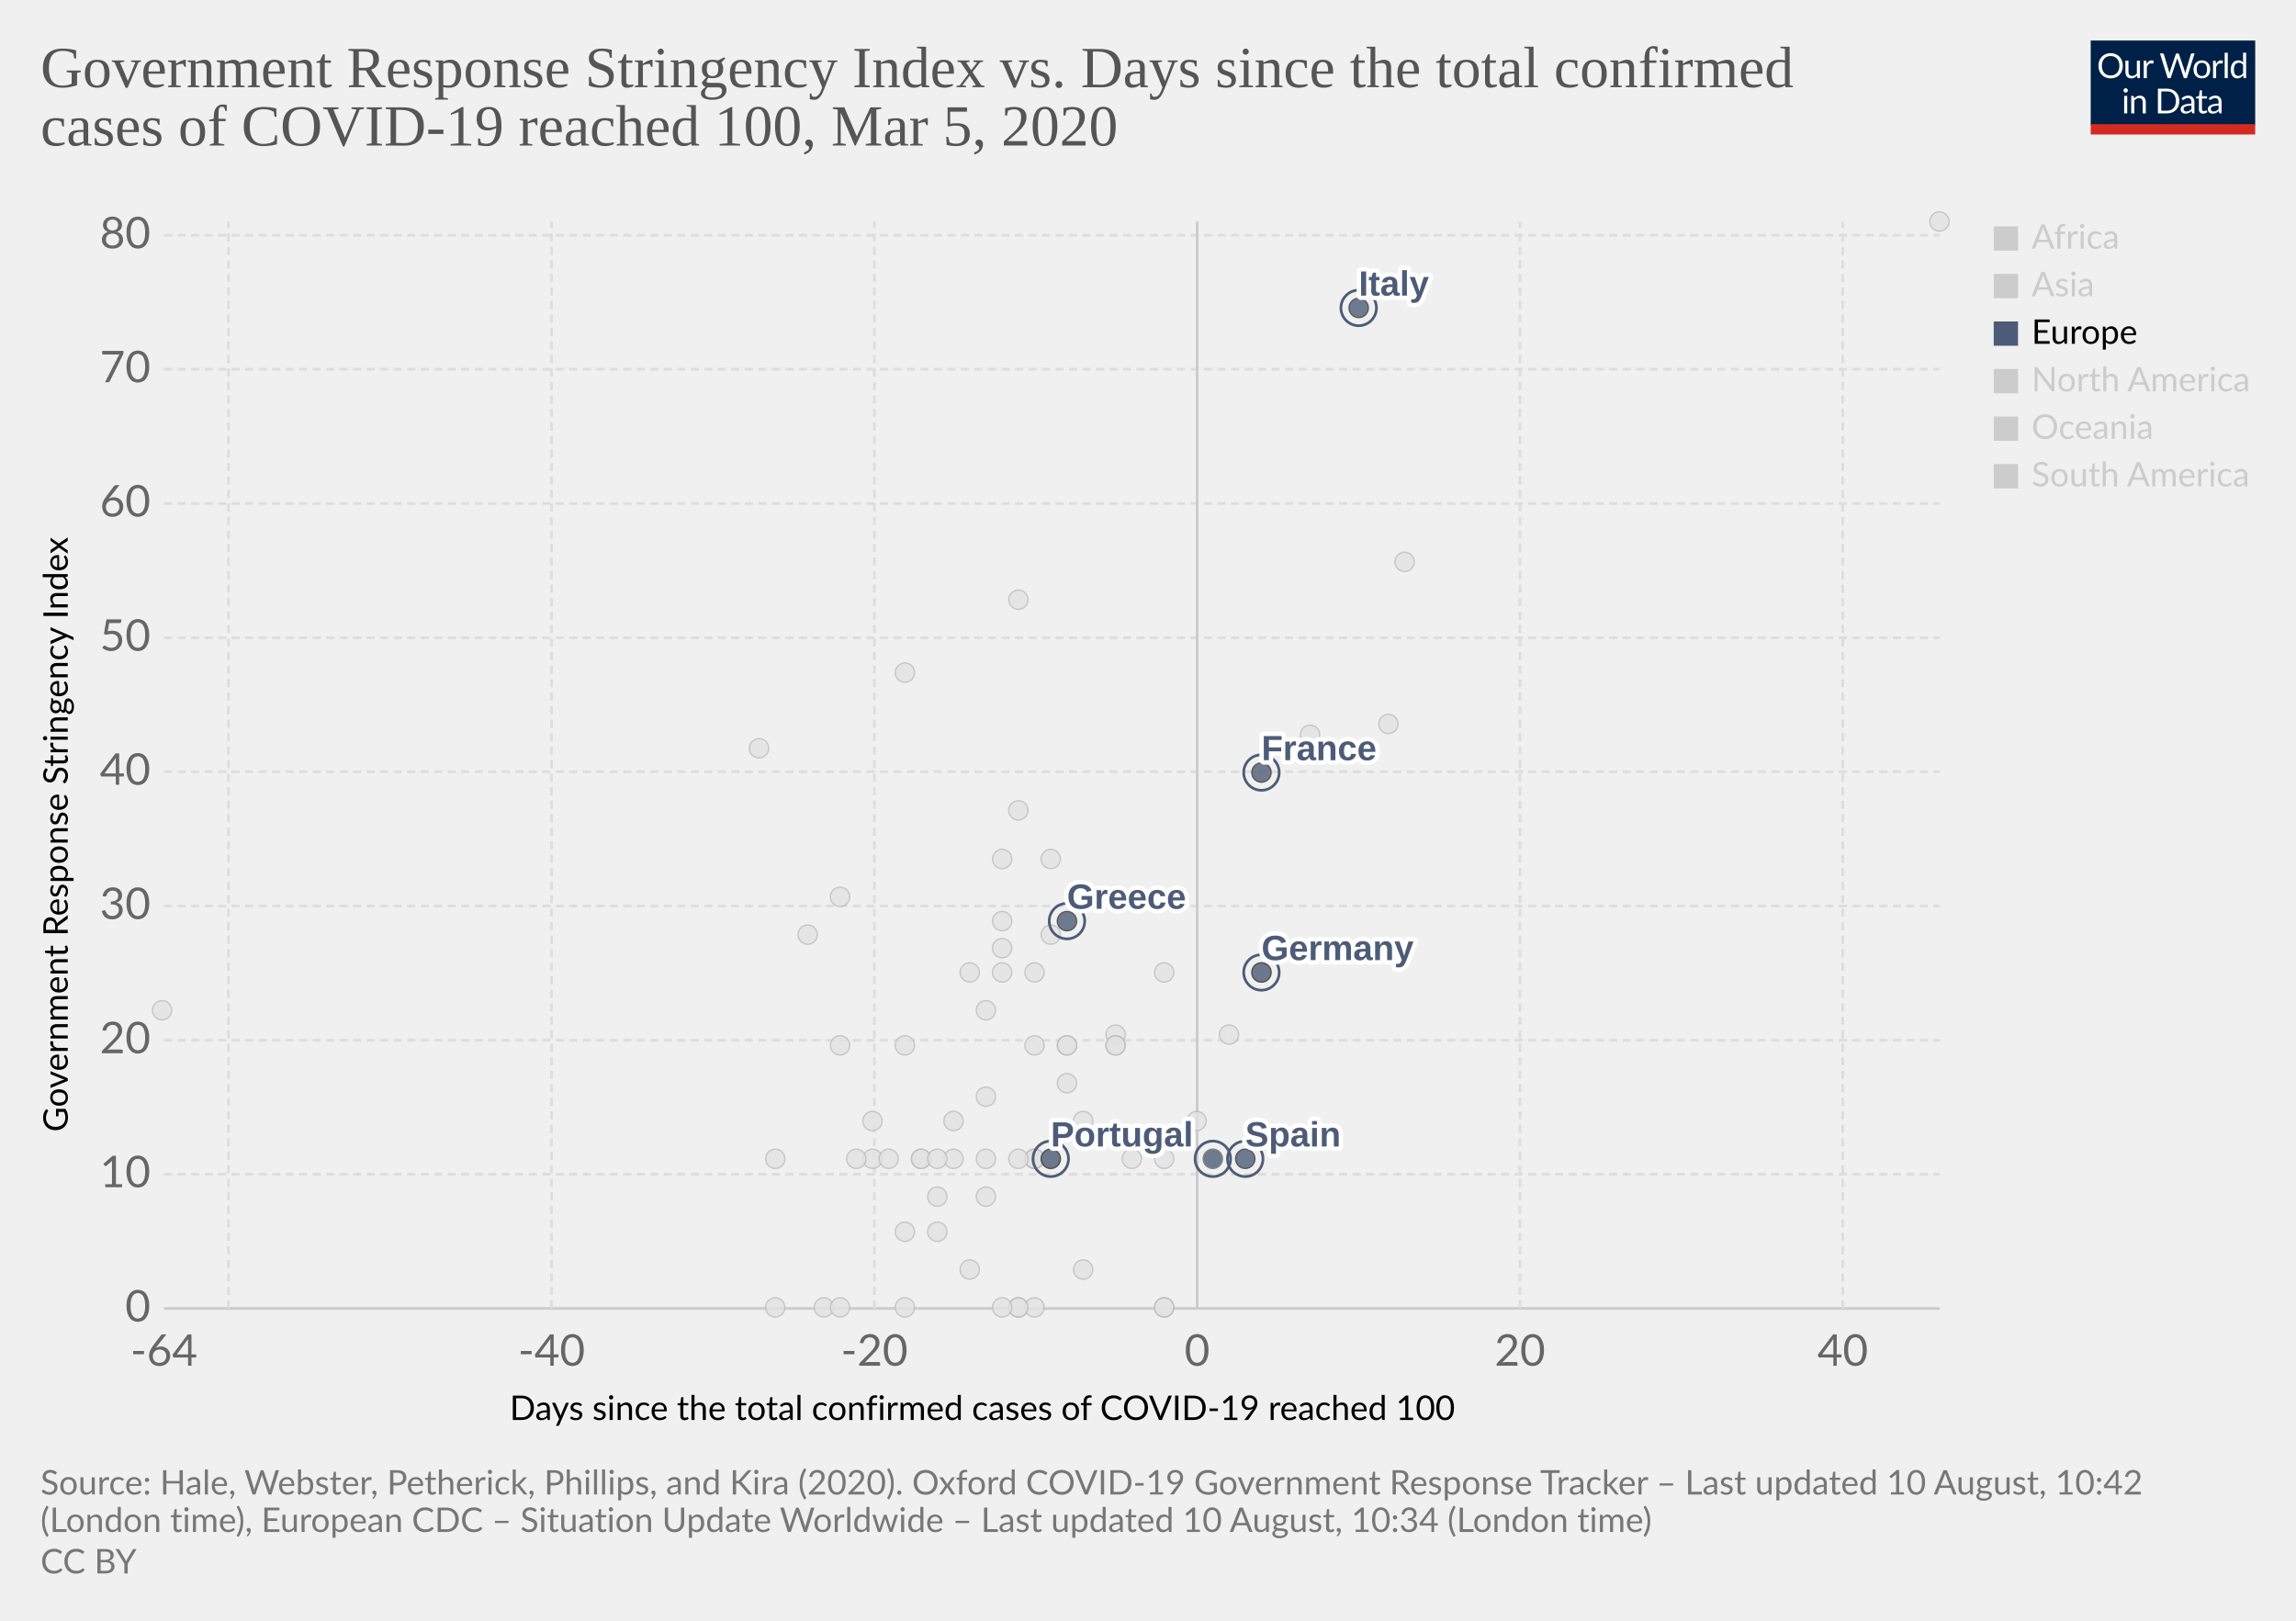
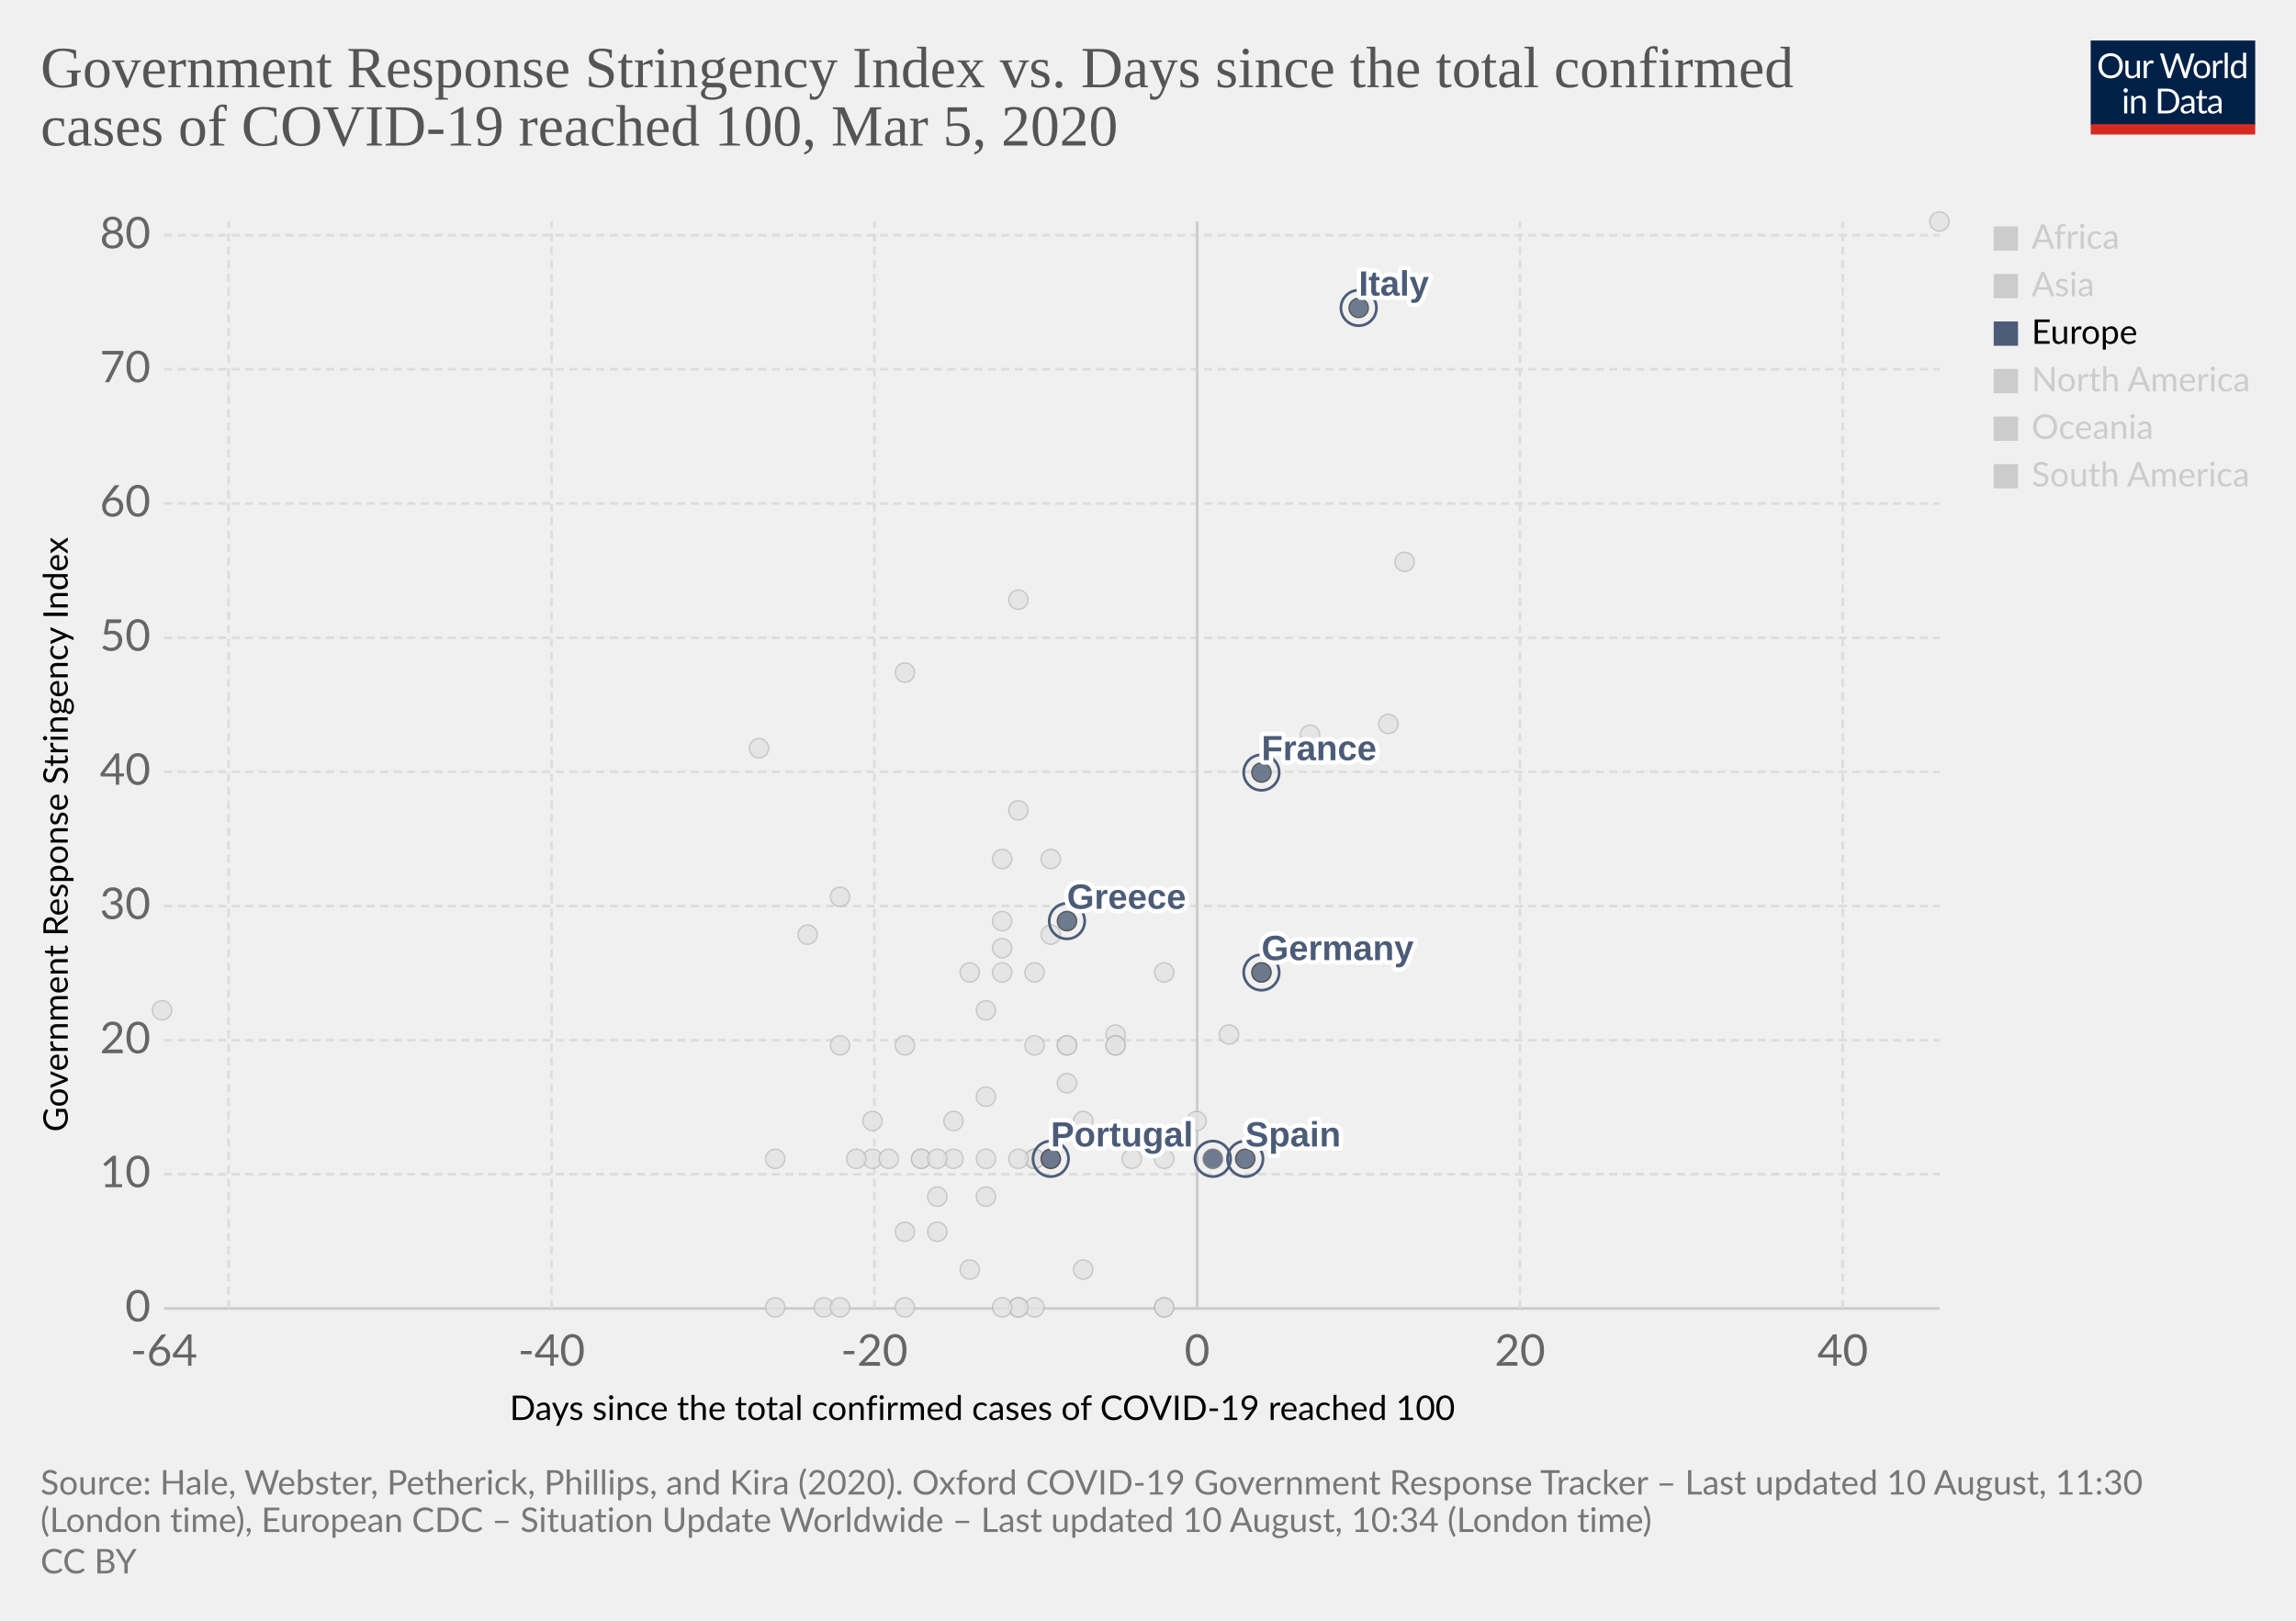
<svg xmlns="http://www.w3.org/2000/svg" version="1.1" style="background-color:#fff;-webkit-font-smoothing:antialiased" width="850" height="600" viewBox="0 0 850 600" font-family="Lato,'Helvetica Neue',Helvetica,Arial,sans-serif" font-size="18" text-rendering="optimizeLegibility">
  <g class="HeaderView">
    <g transform="matrix(.29 0 0 .29 774 15)">
      <svg width="210" height="120" viewBox="0 0 210 120" fill="none">
        <g clip-path="url(#clip0)">
          <path d="M0 0h210v107.89H0V0z" fill="#002147" />
          <path d="M40.98 32.25c0 2.36-.38 4.53-1.12 6.51a14.26 14.26 0 01-8.1 8.4c-1.9.78-4.02 1.17-6.34 1.17a16.6 16.6 0 01-6.33-1.17 14.31 14.31 0 01-8.08-8.4 18.29 18.29 0 01-1.12-6.51c0-2.36.38-4.53 1.12-6.5a14.32 14.32 0 018.07-8.44c1.92-.8 4.03-1.19 6.34-1.19 2.32 0 4.43.4 6.34 1.19 1.92.8 3.56 1.9 4.93 3.34a14.87 14.87 0 013.17 5.1 18.1 18.1 0 011.12 6.5zm-4.38 0c0-1.94-.26-3.68-.8-5.22a10.91 10.91 0 00-2.24-3.89 9.68 9.68 0 00-3.52-2.46 11.95 11.95 0 00-4.62-.86c-1.68 0-3.21.28-4.6.86a9.88 9.88 0 00-3.54 2.46 10.91 10.91 0 00-2.24 3.9c-.53 1.53-.8 3.27-.8 5.2 0 1.94.27 3.68.8 5.22a11.17 11.17 0 002.24 3.9 10.01 10.01 0 003.55 2.44c1.38.56 2.9.83 4.6.83 1.7 0 3.24-.27 4.61-.83a9.8 9.8 0 003.52-2.44 11.17 11.17 0 002.25-3.9c.53-1.54.8-3.28.8-5.21zm26.22-6.54V48H60.5c-.56 0-.9-.27-1.05-.81l-.31-2.4a12.45 12.45 0 01-3.26 2.6c-1.2.64-2.58.96-4.13.96-1.22 0-2.3-.2-3.24-.6a6.52 6.52 0 01-2.33-1.7 7.37 7.37 0 01-1.43-2.67c-.3-1.04-.46-2.2-.46-3.45V25.7h3.91v14.22c0 1.68.38 2.99 1.15 3.91.77.93 1.96 1.39 3.54 1.39 1.16 0 2.24-.27 3.23-.82a10.42 10.42 0 002.8-2.28V25.7h3.91zm8.61 4.47a9.94 9.94 0 012.6-3.56 5.64 5.64 0 013.76-1.3c.47 0 .92.05 1.34.15.44.1.83.27 1.17.49l-.3 2.92c-.09.37-.3.55-.66.55-.2 0-.5-.04-.9-.13a6.21 6.21 0 00-3.24.18c-.54.2-1.03.5-1.47.92-.42.4-.81.9-1.17 1.5-.33.58-.64 1.26-.92 2.02V48H67.7V25.71h2.25c.42 0 .72.08.88.25.16.16.27.44.33.83l.26 3.39zm61.16-13.7L122.75 48h-3.82l-7.99-24.05a21.95 21.95 0 01-.42-1.58 38.36 38.36 0 01-.44 1.58L102.05 48h-3.83L88.4 16.47h3.54c.38 0 .7.1.95.29.26.2.43.43.5.73l6.52 21.9c.1.4.2.83.28 1.28.1.46.2.94.29 1.46l.3-1.46c.12-.47.25-.9.38-1.27l7.41-21.91c.1-.25.26-.48.51-.69.27-.22.58-.33.95-.33h1.23c.38 0 .69.1.92.29.24.2.41.43.53.73l7.4 21.9a28.4 28.4 0 01.68 2.62 29.52 29.52 0 01.52-2.61l6.54-21.91c.07-.27.23-.5.48-.7.27-.21.58-.32.95-.32h3.32zm9.35 8.88c1.63 0 3.1.27 4.4.82a9.43 9.43 0 015.46 5.94c.5 1.4.74 2.98.74 4.73 0 1.76-.25 3.34-.74 4.75a9.43 9.43 0 01-5.46 5.92c-1.3.52-2.77.79-4.4.79-1.64 0-3.12-.27-4.44-.8a9.42 9.42 0 01-3.35-2.3c-.92-1-1.63-2.2-2.13-3.61-.49-1.41-.73-3-.73-4.75s.24-3.33.73-4.73c.5-1.43 1.2-2.64 2.13-3.63a9.4 9.4 0 013.35-2.31c1.32-.55 2.8-.82 4.44-.82zm0 19.89c2.2 0 3.84-.73 4.93-2.2 1.08-1.48 1.63-3.54 1.63-6.18 0-2.66-.55-4.72-1.63-6.2-1.09-1.49-2.73-2.23-4.93-2.23-1.12 0-2.09.2-2.93.57a5.7 5.7 0 00-2.06 1.65 7.5 7.5 0 00-1.24 2.67c-.26 1.04-.4 2.22-.4 3.54 0 2.64.55 4.7 1.64 6.18 1.1 1.47 2.76 2.2 4.99 2.2zm17.97-15.07a9.94 9.94 0 012.6-3.56 5.64 5.64 0 013.76-1.3c.47 0 .91.05 1.34.15.44.1.83.27 1.16.49l-.28 2.92c-.09.37-.31.55-.66.55-.2 0-.5-.04-.9-.13a6.2 6.2 0 00-3.24.18c-.54.2-1.03.5-1.47.92-.43.4-.82.9-1.17 1.5a13.1 13.1 0 00-.92 2.02V48h-3.94V25.71h2.24c.43 0 .72.08.88.25.17.16.28.44.33.83l.27 3.39zm15.04-14.59V48h-3.92V15.6h3.92zm19.55 15.43a6.22 6.22 0 00-2.38-2.05 6.7 6.7 0 00-2.86-.6c-2.07 0-3.66.75-4.77 2.23-1.12 1.48-1.68 3.6-1.68 6.33 0 1.46.13 2.7.38 3.74a7.29 7.29 0 001.1 2.56 4.35 4.35 0 001.78 1.45c.7.3 1.5.46 2.4.46 1.29 0 2.41-.3 3.36-.88a9.6 9.6 0 002.67-2.49V31.02zm3.91-15.43V48h-2.33c-.56 0-.9-.27-1.06-.81l-.35-2.71a12.13 12.13 0 01-3.25 2.77 8.28 8.28 0 01-4.23 1.06 7.31 7.31 0 01-6.14-2.9c-.73-.96-1.3-2.15-1.69-3.57a18.35 18.35 0 01.07-9.48 11.29 11.29 0 011.89-3.7 8.7 8.7 0 017.06-3.34 7.96 7.96 0 016.12 2.62V15.59h3.91zM46.61 70.71V93H42.7V70.71h3.91zm.84-7c0 .39-.08.75-.24 1.09a2.81 2.81 0 01-1.52 1.47 2.67 2.67 0 01-2.16 0 2.9 2.9 0 01-1.45-1.47 2.67 2.67 0 010-2.16c.15-.35.35-.65.6-.9.25-.27.53-.47.85-.62a2.67 2.67 0 012.16 0c.35.15.65.35.9.62.27.25.47.55.62.9.16.34.24.7.24 1.08zm7.97 10.24c.49-.54 1-1.04 1.54-1.48a9.85 9.85 0 013.66-1.84 8.96 8.96 0 015.43.35c.94.4 1.72.97 2.33 1.71a7.36 7.36 0 011.43 2.67c.32 1.04.49 2.19.49 3.45V93h-3.94V78.81c0-1.69-.4-3-1.17-3.92-.76-.93-1.93-1.4-3.5-1.4a6.6 6.6 0 00-3.25.83c-1 .56-1.92 1.31-2.77 2.27V93h-3.94V70.71h2.35c.56 0 .9.28 1.04.82l.3 2.42zm57.7 3.3c0 2.36-.37 4.5-1.11 6.44a14.3 14.3 0 01-3.17 4.98 14.1 14.1 0 01-4.93 3.2c-1.9.76-4.02 1.13-6.33 1.13H85.8V61.47h11.77c2.31 0 4.42.39 6.33 1.15a13.8 13.8 0 018.1 8.18 17.75 17.75 0 011.12 6.45zm-4.37 0c0-1.94-.26-3.67-.8-5.2a10.94 10.94 0 00-2.23-3.87 9.57 9.57 0 00-3.53-2.42 12.23 12.23 0 00-4.61-.83h-7.5v24.62h7.5c1.7 0 3.24-.28 4.61-.84a9.7 9.7 0 003.53-2.4 10.94 10.94 0 002.24-3.87c.53-1.53.8-3.26.8-5.2zm19.8 5.72c-1.8.06-3.34.2-4.62.44-1.26.22-2.3.51-3.1.88-.8.36-1.37.8-1.74 1.3-.35.5-.53 1.05-.53 1.67 0 .58.1 1.1.3 1.52a3 3 0 00.76 1.05c.34.27.73.46 1.17.6.45.11.94.17 1.45.17a7.28 7.28 0 003.5-.81 11.95 11.95 0 002.82-2.2v-4.62zm-12.65-9.11a12.73 12.73 0 013.98-2.66c1.43-.59 3-.88 4.73-.88 1.25 0 2.36.2 3.33.61a6.81 6.81 0 013.94 4.38c.33 1.04.5 2.19.5 3.43V93h-1.74a1.8 1.8 0 01-.88-.18c-.2-.13-.36-.38-.48-.74l-.44-2.12c-.59.55-1.16 1.03-1.72 1.46a9.48 9.48 0 01-3.74 1.7c-.69.15-1.46.23-2.3.23-.87 0-1.69-.12-2.45-.35a5.34 5.34 0 01-3.34-2.93 6.64 6.64 0 01-.49-2.64c0-.88.25-1.72.73-2.53a6.33 6.33 0 012.35-2.17c1.09-.63 2.5-1.15 4.25-1.54 1.75-.41 3.89-.65 6.42-.7v-1.75c0-1.73-.37-3.03-1.12-3.91-.75-.9-1.84-1.34-3.28-1.34-.97 0-1.78.12-2.44.37-.64.23-1.2.5-1.7.81l-1.23.82c-.33.23-.67.35-1 .35-.27 0-.5-.07-.69-.2a2.1 2.1 0 01-.48-.53l-.7-1.25zm27.67 19.5c-1.76 0-3.12-.5-4.07-1.48-.94-.98-1.41-2.4-1.41-4.25V74h-2.68a.9.9 0 01-.6-.2c-.16-.14-.24-.36-.24-.66v-1.56l3.65-.46.9-6.89a.9.9 0 01.29-.52.88.88 0 01.62-.22H142v7.67h6.44V74H142v13.38c0 .94.22 1.63.68 2.09.45.45 1.04.68 1.76.68a3.21 3.21 0 001.85-.53l.55-.35c.16-.12.3-.18.41-.18.2 0 .4.13.55.38l1.15 1.87a7.45 7.45 0 01-2.44 1.5c-.96.35-1.94.52-2.95.52zm19.68-10.4c-1.8.07-3.34.21-4.62.45-1.26.22-2.3.51-3.1.88-.8.36-1.37.8-1.74 1.3-.35.5-.53 1.05-.53 1.67 0 .58.1 1.1.3 1.52.18.42.44.77.76 1.05.34.27.73.46 1.17.6.45.11.94.17 1.45.17a7.3 7.3 0 003.5-.81 12.04 12.04 0 002.82-2.2v-4.62zm-12.65-9.1a12.72 12.72 0 013.99-2.66c1.42-.59 3-.88 4.72-.88 1.25 0 2.36.2 3.33.61a6.81 6.81 0 013.94 4.38c.33 1.04.5 2.19.5 3.43V93h-1.74a1.8 1.8 0 01-.88-.18c-.2-.13-.36-.38-.48-.74l-.44-2.12c-.59.55-1.16 1.03-1.72 1.46a9.48 9.48 0 01-3.74 1.7c-.69.15-1.46.23-2.3.23-.87 0-1.69-.12-2.45-.35a5.33 5.33 0 01-3.34-2.93 6.62 6.62 0 01-.49-2.64c0-.88.25-1.72.73-2.53a6.33 6.33 0 012.35-2.17c1.09-.63 2.5-1.15 4.25-1.54a31.2 31.2 0 016.42-.7v-1.75c0-1.73-.37-3.03-1.12-3.91-.75-.9-1.84-1.34-3.28-1.34-.97 0-1.78.12-2.44.37-.64.23-1.2.5-1.7.81-.46.3-.87.57-1.22.82-.34.23-.68.35-1.02.35-.26 0-.49-.07-.68-.2a1.88 1.88 0 01-.48-.53l-.7-1.25z" fill="#fff" />
          <path fill="#D42B21" d="M0 106.79h210V120H0z" />
        </g>
        <defs>
          <clipPath id="clip0">
            <path fill="#fff" d="M0 0h210v120H0z" />
          </clipPath>
        </defs>
      </svg>
    </g>
    <a href="https://ourworldindata.org/grapher/covid-stringency-vs-days-cases-reached-100" target="_blank" font-family="&quot;Playfair Display&quot;,Georgia,&quot;Times New Roman&quot;,serif">
      <text font-size="21.6" x="15" y="32.3" fill="#555">
        <tspan x="15" y="32.28">Government Response Stringency Index vs. Days since the total confirmed</tspan>
        <tspan x="15" y="53.88">cases of COVID-19 reached 100, Mar 5, 2020</tspan>
      </text>
    </a>
  </g>
  <g class="ScatterPlot">
    <g class="AxisBoxView">
      <g class="HorizontalAxis">
        <text font-size="12.6" x="188.7" y="525.7">
          <tspan x="188.7" y="525.68">Days since the total confirmed cases of COVID-19 reached 100</tspan>
        </text>
        <text x="60.7" y="505.6" fill="#666" text-anchor="middle" font-size="16.2">-64</text>
        <text x="204.2" y="505.6" fill="#666" text-anchor="middle" font-size="16.2">-40</text>
        <text x="323.7" y="505.6" fill="#666" text-anchor="middle" font-size="16.2">-20</text>
        <text x="443.2" y="505.6" fill="#666" text-anchor="middle" font-size="16.2">0</text>
        <text x="562.7" y="505.6" fill="#666" text-anchor="middle" font-size="16.2">20</text>
        <text x="682.2" y="505.6" fill="#666" text-anchor="middle" font-size="16.2">40</text>
      </g>
      <g class="VerticalAxis">
        <text font-size="12.6" x="-419" y="25.1" transform="rotate(-90)">
          <tspan x="-419" y="25.08">Government Response Stringency Index</tspan>
        </text>
        <text x="55.74" y="484.4" fill="#666" dominant-baseline="middle" text-anchor="end" font-size="16.2">0</text>
        <text x="55.74" y="434.7" fill="#666" dominant-baseline="middle" text-anchor="end" font-size="16.2">10</text>
        <text x="55.74" y="385.1" fill="#666" dominant-baseline="middle" text-anchor="end" font-size="16.2">20</text>
        <text x="55.74" y="335.4" fill="#666" dominant-baseline="middle" text-anchor="end" font-size="16.2">30</text>
        <text x="55.74" y="285.7" fill="#666" dominant-baseline="middle" text-anchor="end" font-size="16.2">40</text>
        <text x="55.74" y="236.1" fill="#666" dominant-baseline="middle" text-anchor="end" font-size="16.2">50</text>
        <text x="55.74" y="186.4" fill="#666" dominant-baseline="middle" text-anchor="end" font-size="16.2">60</text>
        <text x="55.74" y="136.7" fill="#666" dominant-baseline="middle" text-anchor="end" font-size="16.2">70</text>
        <text x="55.74" y="87.1" fill="#666" dominant-baseline="middle" text-anchor="end" font-size="16.2">80</text>
      </g>
      <g class="AxisGridLines horizontalLines">
        <path stroke="#ccc" d="M60.74 484.4h657.35" />
        <path stroke="#ddd" stroke-dasharray="3,2" d="M60.74 434.7h657.35M60.74 385.1h657.35M60.74 335.4h657.35M60.74 285.7h657.35M60.74 236.1h657.35M60.74 186.4h657.35M60.74 136.7h657.35M60.74 87.1h657.35" />
      </g>
      <g class="AxisGridLines verticalLines">
        <path stroke="#ddd" stroke-dasharray="3,2" d="M84.6 484.4V82M204.2 484.4V82M323.7 484.4V82" />
        <path stroke="#ccc" d="M443.2 484.4V82" />
        <path stroke="#ddd" stroke-dasharray="3,2" d="M562.7 484.4V82M682.2 484.4V82" />
      </g>
    </g>
    <g class="PointsWithLabels clickable" clip-path="url(#a)" font-family="Arial, sans-serif">
      <path fill="rgba(255,255,255,0)" d="M60.74 82h657.35v402.4H60.74z" />
      <defs>
        <clipPath id="a">
          <path d="M50.74 72h677.35v422.4H50.74z" />
        </clipPath>
      </defs>
      <g class="key-Iceland_0">
        <circle cx="395" cy="401" r="3.57" fill="#e2e2e2" opacity=".8" stroke="#bbb" stroke-width=".5" />
      </g>
      <g class="key-India_0">
        <circle cx="371" cy="351" r="3.57" fill="#e2e2e2" opacity=".8" stroke="#bbb" stroke-width=".5" />
      </g>
      <g class="key-Indonesia_0">
        <circle cx="377" cy="300" r="3.57" fill="#e2e2e2" opacity=".8" stroke="#bbb" stroke-width=".5" />
      </g>
      <g class="key-Iran_0">
        <circle cx="485" cy="272" r="3.57" fill="#e2e2e2" opacity=".8" stroke="#bbb" stroke-width=".5" />
      </g>
      <g class="key-Iraq_0">
        <circle cx="377" cy="222" r="3.57" fill="#e2e2e2" opacity=".8" stroke="#bbb" stroke-width=".5" />
      </g>
      <g class="key-Ireland_0">
        <circle cx="383" cy="429" r="3.57" fill="#e2e2e2" opacity=".8" stroke="#bbb" stroke-width=".5" />
      </g>
      <g class="key-Israel_0">
        <circle cx="389" cy="318" r="3.57" fill="#e2e2e2" opacity=".8" stroke="#bbb" stroke-width=".5" />
      </g>
      <g class="key-Japan_0">
        <circle cx="514" cy="268" r="3.57" fill="#e2e2e2" opacity=".8" stroke="#bbb" stroke-width=".5" />
      </g>
      <g class="key-Kuwait_0">
        <circle cx="389" cy="346" r="3.57" fill="#e2e2e2" opacity=".8" stroke="#bbb" stroke-width=".5" />
      </g>
      <g class="key-Lebanon_0">
        <circle cx="371" cy="360" r="3.57" fill="#e2e2e2" opacity=".8" stroke="#bbb" stroke-width=".5" />
      </g>
      <g class="key-Lithuania_0">
        <circle cx="341" cy="429" r="3.57" fill="#e2e2e2" opacity=".8" stroke="#bbb" stroke-width=".5" />
      </g>
      <g class="key-Luxembourg_0">
        <circle cx="365" cy="429" r="3.57" fill="#e2e2e2" opacity=".8" stroke="#bbb" stroke-width=".5" />
      </g>
      <g class="key-China_0">
        <circle cx="718" cy="82" r="3.57" fill="#e2e2e2" opacity=".8" stroke="#bbb" stroke-width=".5" />
      </g>
      <g class="key-Croatia_0">
        <circle cx="353" cy="415" r="3.57" fill="#e2e2e2" opacity=".8" stroke="#bbb" stroke-width=".5" />
      </g>
      <g class="key-Czech-Republic_0">
        <circle cx="395" cy="387" r="3.57" fill="#e2e2e2" opacity=".8" stroke="#bbb" stroke-width=".5" />
      </g>
      <g class="key-Denmark_0">
        <circle cx="413" cy="383" r="3.57" fill="#e2e2e2" opacity=".8" stroke="#bbb" stroke-width=".5" />
      </g>
      <g class="key-Dominican-Republic_0">
        <circle cx="341" cy="429" r="3.57" fill="#e2e2e2" opacity=".8" stroke="#bbb" stroke-width=".5" />
      </g>
      <g class="key-Ecuador_0">
        <circle cx="365" cy="443" r="3.57" fill="#e2e2e2" opacity=".8" stroke="#bbb" stroke-width=".5" />
      </g>
      <g class="key-Egypt_0">
        <circle cx="377" cy="484" r="3.57" fill="#e2e2e2" opacity=".8" stroke="#bbb" stroke-width=".5" />
      </g>
      <g class="key-Estonia_0">
        <circle cx="383" cy="484" r="3.57" fill="#e2e2e2" opacity=".8" stroke="#bbb" stroke-width=".5" />
      </g>
      <g class="key-Finland_0">
        <circle cx="395" cy="387" r="3.57" fill="#e2e2e2" opacity=".8" stroke="#bbb" stroke-width=".5" />
      </g>
      <g class="key-Georgia_0">
        <circle cx="281" cy="277" r="3.57" fill="#e2e2e2" opacity=".8" stroke="#bbb" stroke-width=".5" />
      </g>
      <g class="key-Afghanistan_0">
        <circle cx="299" cy="346" r="3.57" fill="#e2e2e2" opacity=".8" stroke="#bbb" stroke-width=".5" />
      </g>
      <g class="key-Algeria_0">
        <circle cx="347" cy="456" r="3.57" fill="#e2e2e2" opacity=".8" stroke="#bbb" stroke-width=".5" />
      </g>
      <g class="key-Australia_0">
        <circle cx="413" cy="387" r="3.57" fill="#e2e2e2" opacity=".8" stroke="#bbb" stroke-width=".5" />
      </g>
      <g class="key-Austria_0">
        <circle cx="419" cy="429" r="3.57" fill="#e2e2e2" opacity=".8" stroke="#bbb" stroke-width=".5" />
      </g>
      <g class="key-Azerbaijan_0">
        <circle cx="311" cy="332" r="3.57" fill="#e2e2e2" opacity=".8" stroke="#bbb" stroke-width=".5" />
      </g>
      <g class="key-Bahrain_0">
        <circle cx="413" cy="332" r="3.57" fill="#e2e2e2" opacity=".8" stroke="#bbb" stroke-width=".5" />
      </g>
      <g class="key-Belarus_0">
        <circle cx="287" cy="484" r="3.57" fill="#e2e2e2" opacity=".8" stroke="#bbb" stroke-width=".5" />
      </g>
      <g class="key-Belgium_0">
        <circle cx="443" cy="415" r="3.57" fill="#e2e2e2" opacity=".8" stroke="#bbb" stroke-width=".5" />
      </g>
      <g class="key-Brazil_0">
        <circle cx="383" cy="429" r="3.57" fill="#e2e2e2" opacity=".8" stroke="#bbb" stroke-width=".5" />
      </g>
      <g class="key-Cambodia_0">
        <circle cx="305" cy="484" r="3.57" fill="#e2e2e2" opacity=".8" stroke="#bbb" stroke-width=".5" />
      </g>
      <g class="key-Canada_0">
        <circle cx="401" cy="470" r="3.57" fill="#e2e2e2" opacity=".8" stroke="#bbb" stroke-width=".5" />
      </g>
      <g class="key-Russia_0">
        <circle cx="365" cy="374" r="3.57" fill="#e2e2e2" opacity=".8" stroke="#bbb" stroke-width=".5" />
      </g>
      <g class="key-San-Marino_0">
        <circle cx="371" cy="318" r="3.57" fill="#e2e2e2" opacity=".8" stroke="#bbb" stroke-width=".5" />
      </g>
      <g class="key-Singapore_0">
        <circle cx="467" cy="360" r="3.57" fill="#e2e2e2" opacity=".8" stroke="#bbb" stroke-width=".5" />
      </g>
      <g class="key-South-Korea_0">
        <circle cx="520" cy="208" r="3.57" fill="#e2e2e2" opacity=".8" stroke="#bbb" stroke-width=".5" />
      </g>
      <g class="key-Sri-Lanka_0">
        <circle cx="323" cy="429" r="3.57" fill="#e2e2e2" opacity=".8" stroke="#bbb" stroke-width=".5" />
      </g>
      <g class="key-Sweden_0">
        <circle cx="431" cy="484" r="3.57" fill="#e2e2e2" opacity=".8" stroke="#bbb" stroke-width=".5" />
      </g>
      <g class="key-Switzerland_0">
        <circle cx="431" cy="360" r="3.57" fill="#e2e2e2" opacity=".8" stroke="#bbb" stroke-width=".5" />
      </g>
      <g class="key-Taiwan_0">
        <circle cx="359" cy="360" r="3.57" fill="#e2e2e2" opacity=".8" stroke="#bbb" stroke-width=".5" />
      </g>
      <g class="key-Thailand_0">
        <circle cx="377" cy="484" r="3.57" fill="#e2e2e2" opacity=".8" stroke="#bbb" stroke-width=".5" />
      </g>
      <g class="key-United-Arab-Emirates_0">
        <circle cx="365" cy="406" r="3.57" fill="#e2e2e2" opacity=".8" stroke="#bbb" stroke-width=".5" />
      </g>
      <g class="key-United-States_0">
        <circle cx="455" cy="383" r="3.57" fill="#e2e2e2" opacity=".8" stroke="#bbb" stroke-width=".5" />
      </g>
      <g class="key-Vietnam_0">
        <circle cx="335" cy="249" r="3.57" fill="#e2e2e2" opacity=".8" stroke="#bbb" stroke-width=".5" />
      </g>
      <g class="key-Malaysia_0">
        <circle cx="413" cy="387" r="3.57" fill="#e2e2e2" opacity=".8" stroke="#bbb" stroke-width=".5" />
      </g>
      <g class="key-Mexico_0">
        <circle cx="359" cy="470" r="3.57" fill="#e2e2e2" opacity=".8" stroke="#bbb" stroke-width=".5" />
      </g>
      <g class="key-Nepal_0">
        <circle cx="60" cy="374" r="3.57" fill="#e2e2e2" opacity=".8" stroke="#bbb" stroke-width=".5" />
      </g>
      <g class="key-Netherlands_0">
        <circle cx="431" cy="484" r="3.57" fill="#e2e2e2" opacity=".8" stroke="#bbb" stroke-width=".5" />
      </g>
      <g class="key-New-Zealand_0">
        <circle cx="335" cy="387" r="3.57" fill="#e2e2e2" opacity=".8" stroke="#bbb" stroke-width=".5" />
      </g>
      <g class="key-Nigeria_0">
        <circle cx="287" cy="429" r="3.57" fill="#e2e2e2" opacity=".8" stroke="#bbb" stroke-width=".5" />
      </g>
      <g class="key-Norway_0">
        <circle cx="431" cy="429" r="3.57" fill="#e2e2e2" opacity=".8" stroke="#bbb" stroke-width=".5" />
      </g>
      <g class="key-Oman_0">
        <circle cx="311" cy="387" r="3.57" fill="#e2e2e2" opacity=".8" stroke="#bbb" stroke-width=".5" />
      </g>
      <g class="key-Pakistan_0">
        <circle cx="371" cy="341" r="3.57" fill="#e2e2e2" opacity=".8" stroke="#bbb" stroke-width=".5" />
      </g>
      <g class="key-Philippines_0">
        <circle cx="383" cy="360" r="3.57" fill="#e2e2e2" opacity=".8" stroke="#bbb" stroke-width=".5" />
      </g>
      <g class="key-Qatar_0">
        <circle cx="401" cy="415" r="3.57" fill="#e2e2e2" opacity=".8" stroke="#bbb" stroke-width=".5" />
      </g>
      <g class="key-Romania_0">
        <circle cx="383" cy="387" r="3.57" fill="#e2e2e2" opacity=".8" stroke="#bbb" stroke-width=".5" />
      </g>
      <g class="key-Jordan_0">
        <circle cx="329" cy="429" r="3.57" fill="#e2e2e2" opacity=".8" stroke="#bbb" stroke-width=".5" />
      </g>
      <g class="key-Poland_0">
        <circle cx="383" cy="429" r="3.57" fill="#e2e2e2" opacity=".8" stroke="#bbb" stroke-width=".5" />
      </g>
      <g class="key-Argentina_0">
        <circle cx="353" cy="429" r="3.57" fill="#e2e2e2" opacity=".8" stroke="#bbb" stroke-width=".5" />
      </g>
      <g class="key-Slovenia_0">
        <circle cx="389" cy="429" r="3.57" fill="#e2e2e2" opacity=".8" stroke="#bbb" stroke-width=".5" />
      </g>
      <g class="key-Andorra_0">
        <circle cx="335" cy="484" r="3.57" fill="#e2e2e2" opacity=".8" stroke="#bbb" stroke-width=".5" />
      </g>
      <g class="key-Latvia_0">
        <circle cx="347" cy="443" r="3.57" fill="#e2e2e2" opacity=".8" stroke="#bbb" stroke-width=".5" />
      </g>
      <g class="key-Morocco_0">
        <circle cx="335" cy="456" r="3.57" fill="#e2e2e2" opacity=".8" stroke="#bbb" stroke-width=".5" />
      </g>
      <g class="key-Saudi-Arabia_0">
        <circle cx="377" cy="429" r="3.57" fill="#e2e2e2" opacity=".8" stroke="#bbb" stroke-width=".5" />
      </g>
      <g class="key-Senegal_0">
        <circle cx="311" cy="484" r="3.57" fill="#e2e2e2" opacity=".8" stroke="#bbb" stroke-width=".5" />
      </g>
      <g class="key-Tunisia_0">
        <circle cx="323" cy="415" r="3.57" fill="#e2e2e2" opacity=".8" stroke="#bbb" stroke-width=".5" />
      </g>
      <g class="key-Ukraine_0">
        <circle cx="317" cy="429" r="3.57" fill="#e2e2e2" opacity=".8" stroke="#bbb" stroke-width=".5" />
      </g>
      <g class="key-Chile_0">
        <circle cx="371" cy="484" r="3.57" fill="#e2e2e2" opacity=".8" stroke="#bbb" stroke-width=".5" />
      </g>
      <g class="key-Hungary_0">
        <circle cx="347" cy="429" r="3.57" fill="#e2e2e2" opacity=".8" stroke="#bbb" stroke-width=".5" />
      </g>
      <g class="key-Italy_0">
        <circle cx="503" cy="114" fill="none" stroke="#4C5C78" r="6.57" />
        <circle cx="503" cy="114" r="3.57" fill="#4C5C78" opacity=".8" stroke="#333" stroke-width=".5" />
      </g>
      <g class="key-France_0">
        <circle cx="467" cy="286" fill="none" stroke="#4C5C78" r="6.57" />
        <circle cx="467" cy="286" r="3.57" fill="#4C5C78" opacity=".8" stroke="#333" stroke-width=".5" />
      </g>
      <g class="key-Germany_0">
        <circle cx="467" cy="360" fill="none" stroke="#4C5C78" r="6.57" />
        <circle cx="467" cy="360" r="3.57" fill="#4C5C78" opacity=".8" stroke="#333" stroke-width=".5" />
      </g>
      <g class="key-Greece_0">
        <circle cx="395" cy="341" fill="none" stroke="#4C5C78" r="6.57" />
        <circle cx="395" cy="341" r="3.57" fill="#4C5C78" opacity=".8" stroke="#333" stroke-width=".5" />
      </g>
      <g class="key-Spain_0">
        <circle cx="461" cy="429" fill="none" stroke="#4C5C78" r="6.57" />
        <circle cx="461" cy="429" r="3.57" fill="#4C5C78" opacity=".8" stroke="#333" stroke-width=".5" />
      </g>
      <g class="key-United-Kingdom_0">
        <circle cx="449" cy="429" fill="none" stroke="#4C5C78" r="6.57" />
        <circle cx="449" cy="429" r="3.57" fill="#4C5C78" opacity=".8" stroke="#666" stroke-width=".5" />
      </g>
      <g class="key-Portugal_0">
        <circle cx="389" cy="429" fill="none" stroke="#4C5C78" r="6.57" />
        <circle cx="389" cy="429" r="3.57" fill="#4C5C78" opacity=".8" stroke="#333" stroke-width=".5" />
      </g>
      <text x="503" y="109.43" font-size="13" font-family="Arial, sans-serif" font-weight="700" fill="#fff" stroke="#fff" stroke-linecap="round" stroke-linejoin="round" stroke-width=".25em">Italy</text>
      <text x="503" y="109.43" font-size="13" font-family="Arial, sans-serif" font-weight="700" fill="#4C5C78">Italy</text>
      <text x="467" y="281.43" font-size="13" font-family="Arial, sans-serif" font-weight="700" fill="#fff" stroke="#fff" stroke-linecap="round" stroke-linejoin="round" stroke-width=".25em">France</text>
      <text x="467" y="281.43" font-size="13" font-family="Arial, sans-serif" font-weight="700" fill="#4C5C78">France</text>
      <text x="467" y="355.43" font-size="13" font-family="Arial, sans-serif" font-weight="700" fill="#fff" stroke="#fff" stroke-linecap="round" stroke-linejoin="round" stroke-width=".25em">Germany</text>
      <text x="467" y="355.43" font-size="13" font-family="Arial, sans-serif" font-weight="700" fill="#4C5C78">Germany</text>
      <text x="395" y="336.43" font-size="13" font-family="Arial, sans-serif" font-weight="700" fill="#fff" stroke="#fff" stroke-linecap="round" stroke-linejoin="round" stroke-width=".25em">Greece</text>
      <text x="395" y="336.43" font-size="13" font-family="Arial, sans-serif" font-weight="700" fill="#4C5C78">Greece</text>
      <text x="461" y="424.43" font-size="13" font-family="Arial, sans-serif" font-weight="700" fill="#fff" stroke="#fff" stroke-linecap="round" stroke-linejoin="round" stroke-width=".25em">Spain</text>
      <text x="461" y="424.43" font-size="13" font-family="Arial, sans-serif" font-weight="700" fill="#4C5C78">Spain</text>
      <text x="389" y="424.43" font-size="13" font-family="Arial, sans-serif" font-weight="700" fill="#fff" stroke="#fff" stroke-linecap="round" stroke-linejoin="round" stroke-width=".25em">Portugal</text>
      <text x="389" y="424.43" font-size="13" font-family="Arial, sans-serif" font-weight="700" fill="#4C5C78">Portugal</text>
    </g>
    <g class="ScatterColorLegend clickable" cursor="pointer">
      <g class="legendMark" fill="#ccc">
        <path d="M738.09 83.8h9v9h-9z" />
        <text font-size="12.6" x="752.1" y="92.1">
          <tspan x="752.09" y="92.08">Africa</tspan>
        </text>
      </g>
      <g class="legendMark" fill="#ccc">
        <path d="M738.09 101.4h9v9h-9z" />
        <text font-size="12.6" x="752.1" y="109.7">
          <tspan x="752.09" y="109.68">Asia</tspan>
        </text>
      </g>
      <g class="legendMark">
        <path fill="#4C5C78" d="M738.09 119h9v9h-9z" />
        <text font-size="12.6" x="752.1" y="127.3">
          <tspan x="752.09" y="127.28">Europe</tspan>
        </text>
      </g>
      <g class="legendMark" fill="#ccc">
        <path d="M738.09 136.6h9v9h-9z" />
        <text font-size="12.6" x="752.1" y="144.9">
          <tspan x="752.09" y="144.88">North America</tspan>
        </text>
      </g>
      <g class="legendMark" fill="#ccc">
        <path d="M738.09 154.2h9v9h-9z" />
        <text font-size="12.6" x="752.1" y="162.5">
          <tspan x="752.09" y="162.48">Oceania</tspan>
        </text>
      </g>
      <g class="legendMark" fill="#ccc">
        <path d="M738.09 171.8h9v9h-9z" />
        <text font-size="12.6" x="752.1" y="180.1">
          <tspan x="752.09" y="180.08">South America</tspan>
        </text>
      </g>
    </g>
  </g>
  <g class="SourcesFooter" fill="#777">
    <g class="clickable" fill="#777">
      <text font-size="12.6" x="15" y="553.3">
-         <tspan x="15" y="553.28">Source: Hale, Webster, Petherick, Phillips, and Kira (2020). Oxford COVID-19 Government Response Tracker – Last updated 10 August, 10:42</tspan>
+         <tspan x="15" y="553.28">Source: Hale, Webster, Petherick, Phillips, and Kira (2020). Oxford COVID-19 Government Response Tracker – Last updated 10 August, 11:30</tspan>
        <tspan x="15" y="567.14">(London time), European CDC – Situation Update Worldwide – Last updated 10 August, 10:34 (London time)</tspan>
      </text>
    </g>
    <text font-size="12.6" x="15" y="582.5">
      <tspan x="15" y="582.48">
        <a class="cclogo" href="http://creativecommons.org/licenses/by/4.0/deed.en_US" target="_blank" fill="#777">CC BY</a>
      </tspan>
    </text>
  </g>
</svg>
